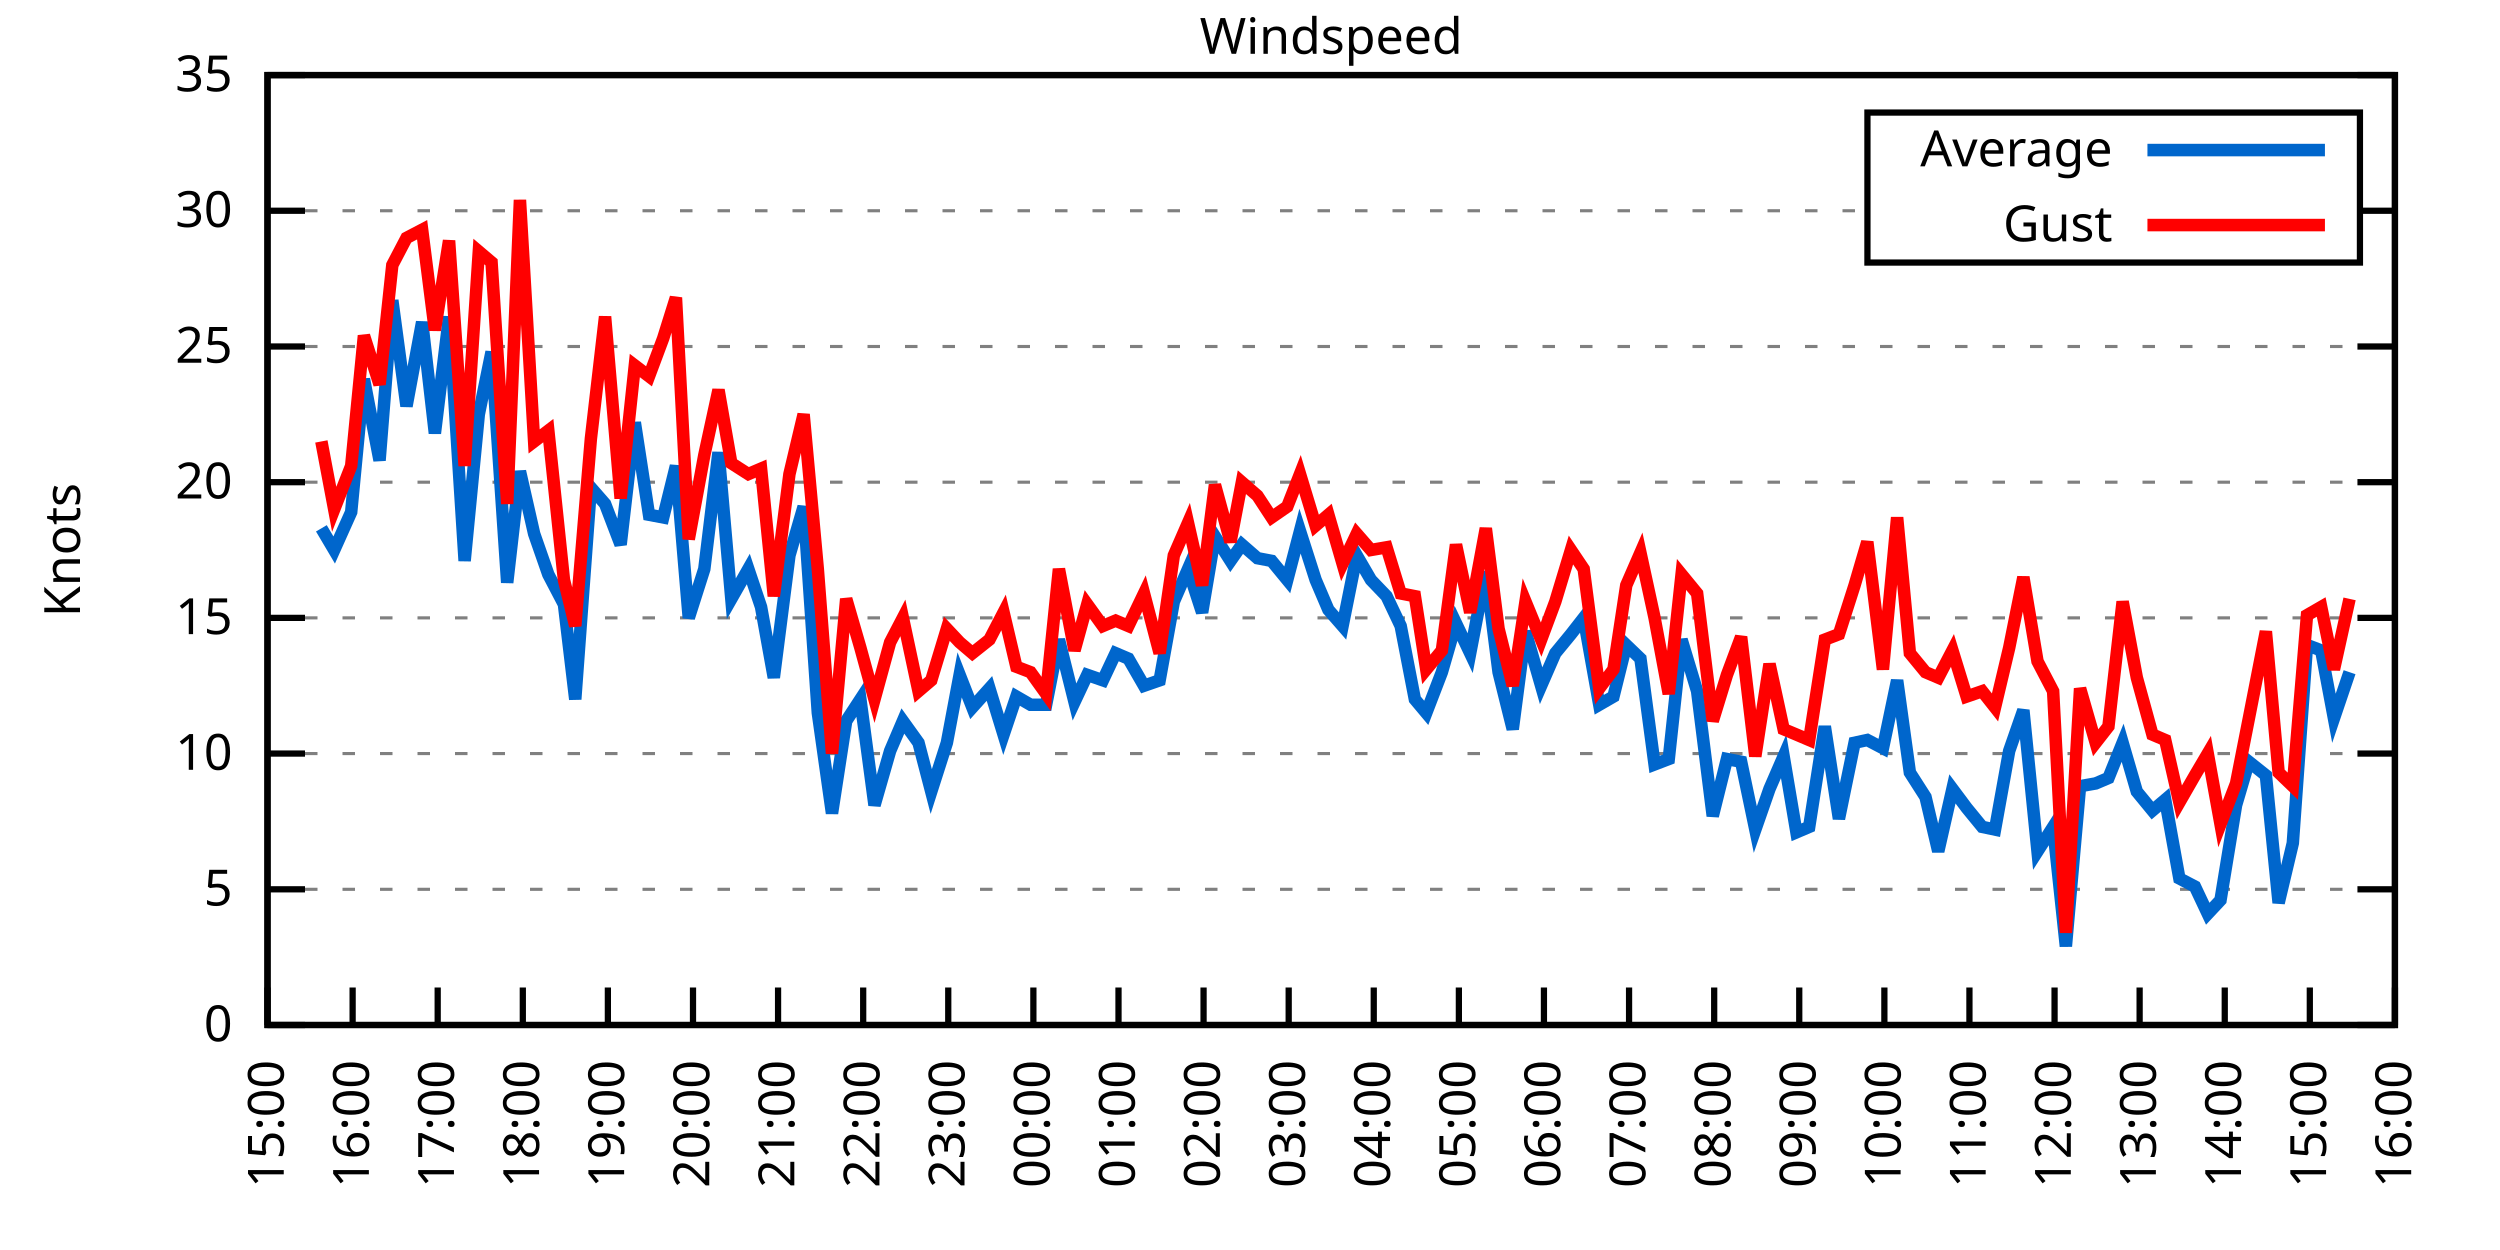
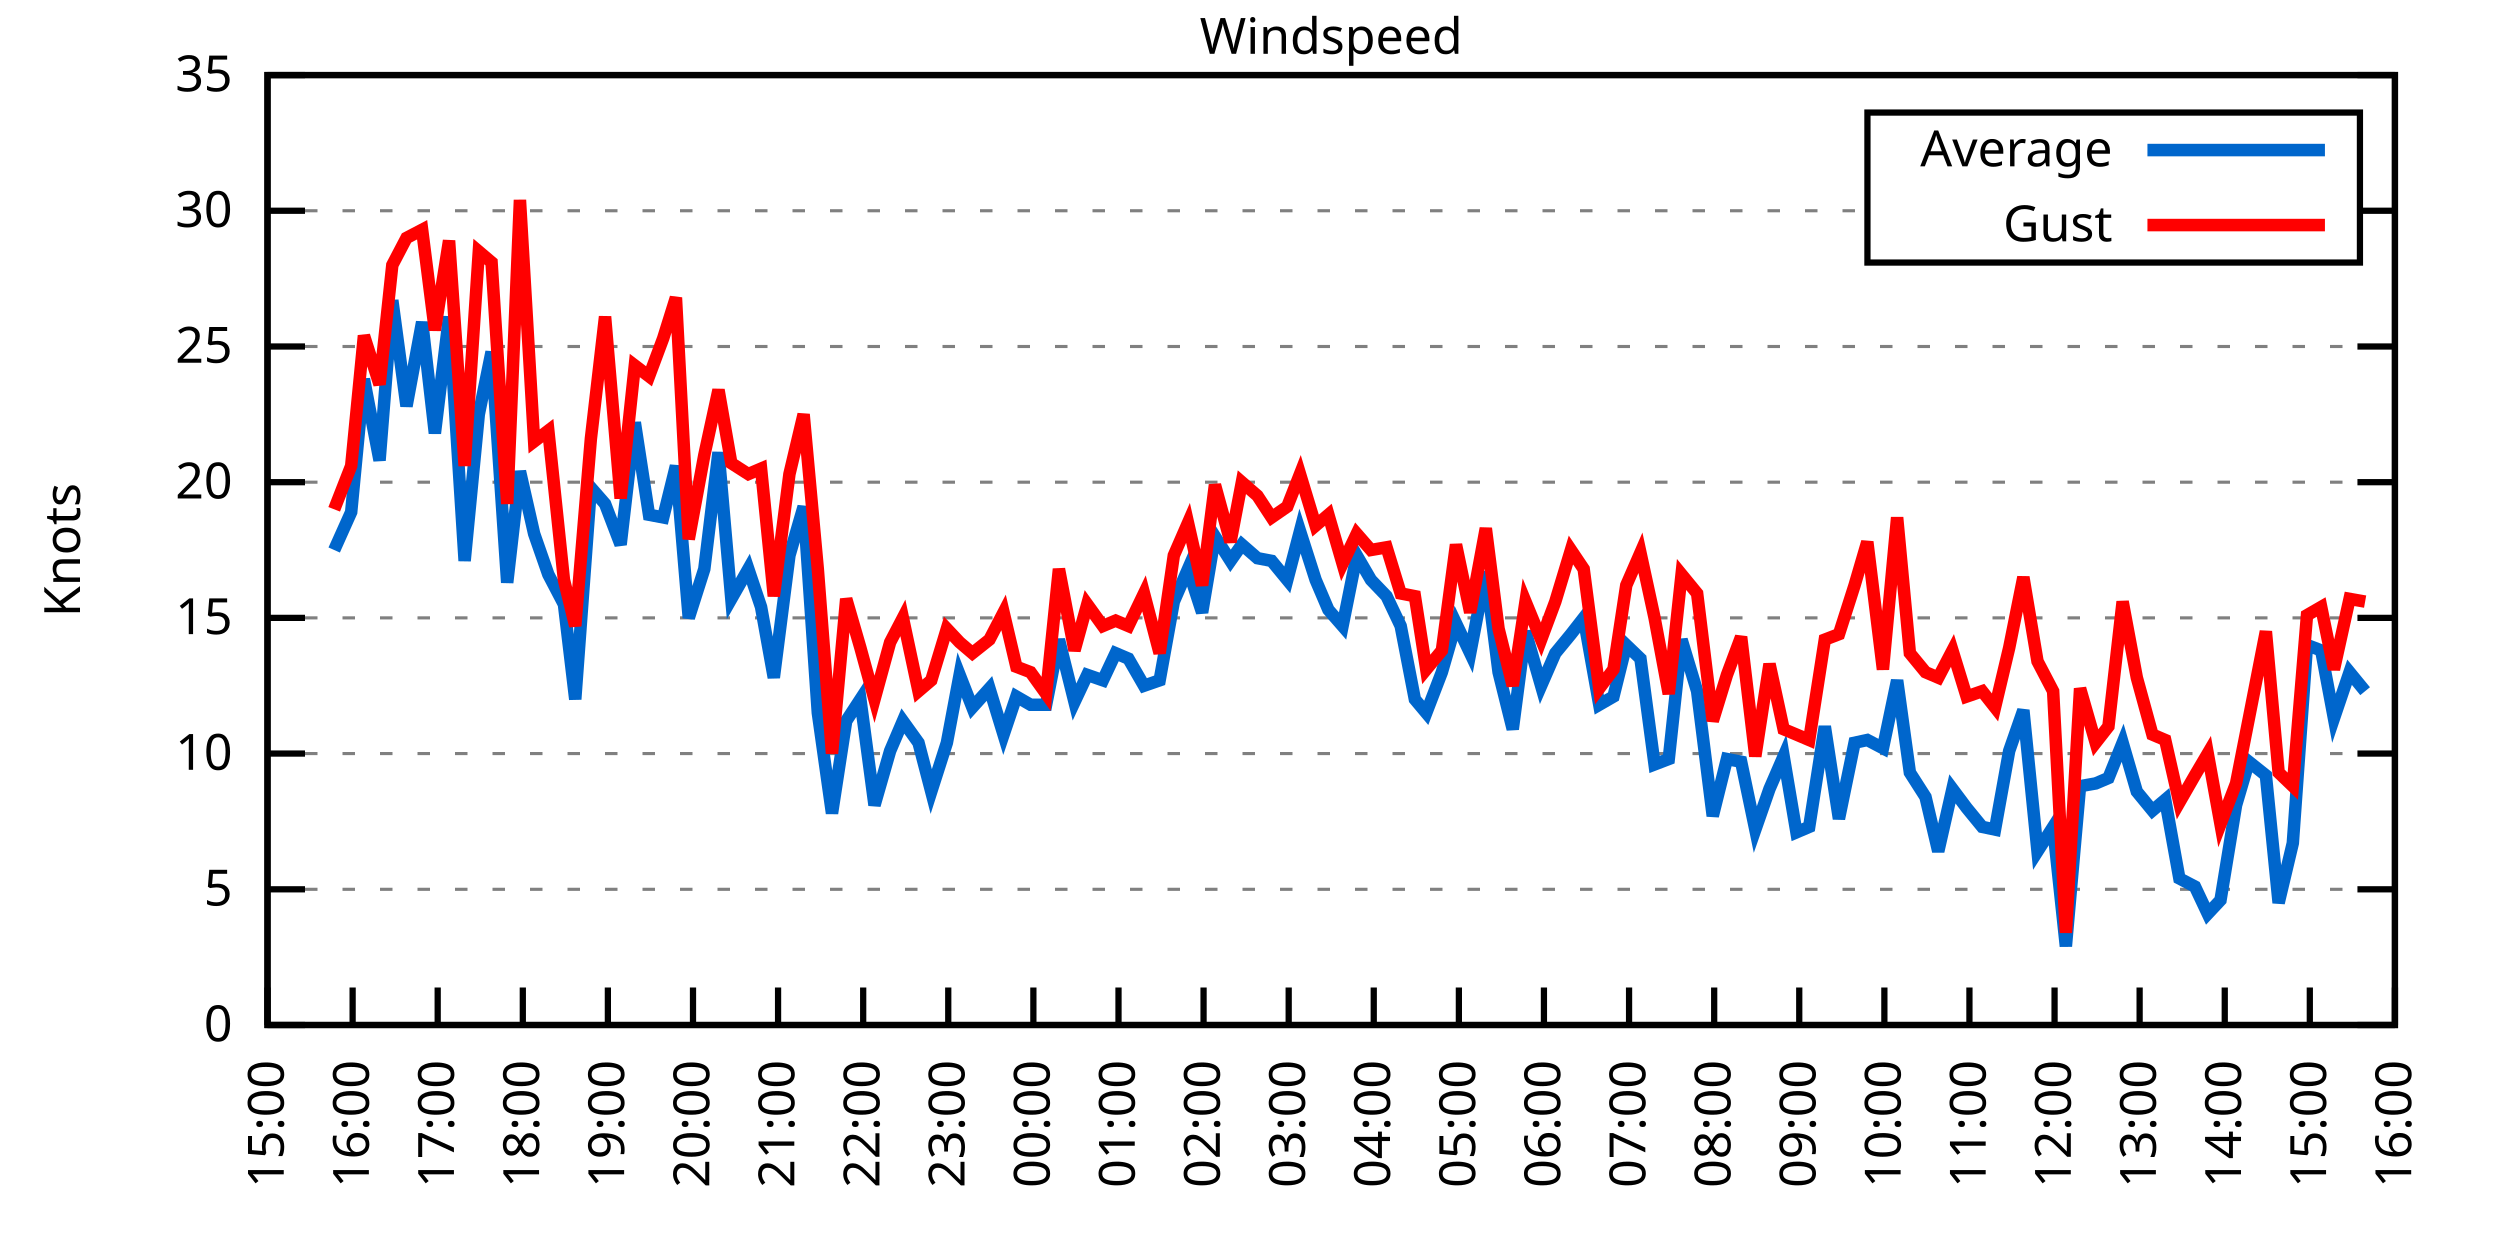
<svg xmlns="http://www.w3.org/2000/svg" xmlns:xlink="http://www.w3.org/1999/xlink" width="400" height="200" viewBox="0 0 400 200">
  <g id="gnuplot_canvas">
    <rect x="0" y="0" width="400" height="200" fill="none" />
    <defs>
      <circle id="gpDot" r="0.5" stroke-width="0.5" stroke="currentColor" />
      <path id="gpPt0" stroke-width="0.333" stroke="currentColor" d="M-1,0 h2 M0,-1 v2" />
      <path id="gpPt1" stroke-width="0.333" stroke="currentColor" d="M-1,-1 L1,1 M1,-1 L-1,1" />
      <path id="gpPt2" stroke-width="0.333" stroke="currentColor" d="M-1,0 L1,0 M0,-1 L0,1 M-1,-1 L1,1 M-1,1 L1,-1" />
      <rect id="gpPt3" stroke-width="0.333" stroke="currentColor" x="-1" y="-1" width="2" height="2" />
      <rect id="gpPt4" stroke-width="0.333" stroke="currentColor" fill="currentColor" x="-1" y="-1" width="2" height="2" />
      <circle id="gpPt5" stroke-width="0.333" stroke="currentColor" cx="0" cy="0" r="1" />
      <use xlink:href="#gpPt5" id="gpPt6" fill="currentColor" stroke="none" />
      <path id="gpPt7" stroke-width="0.333" stroke="currentColor" d="M0,-1.33 L-1.33,0.67 L1.33,0.67 z" />
      <use xlink:href="#gpPt7" id="gpPt8" fill="currentColor" stroke="none" />
      <use xlink:href="#gpPt7" id="gpPt9" stroke="currentColor" transform="rotate(180)" />
      <use xlink:href="#gpPt9" id="gpPt10" fill="currentColor" stroke="none" />
      <use xlink:href="#gpPt3" id="gpPt11" stroke="currentColor" transform="rotate(45)" />
      <use xlink:href="#gpPt11" id="gpPt12" fill="currentColor" stroke="none" />
      <path id="gpPt13" stroke-width="0.333" stroke="currentColor" d="M0,1.330 L1.265,0.411 L0.782,-1.067 L-0.782,-1.076 L-1.265,0.411 z" />
      <use xlink:href="#gpPt13" id="gpPt14" fill="currentColor" stroke="none" />
      <filter id="textbox" filterUnits="objectBoundingBox" x="0" y="0" height="1" width="1">
        <feFlood flood-color="white" flood-opacity="1" result="bgnd" />
        <feComposite in="SourceGraphic" in2="bgnd" operator="atop" />
      </filter>
      <filter id="greybox" filterUnits="objectBoundingBox" x="0" y="0" height="1" width="1">
        <feFlood flood-color="lightgrey" flood-opacity="1" result="grey" />
        <feComposite in="SourceGraphic" in2="grey" operator="atop" />
      </filter>
    </defs>
    <g fill="none" color="white" stroke="currentColor" stroke-width="1.00" stroke-linecap="butt" stroke-linejoin="miter">
</g>
    <g fill="none" color="black" stroke="currentColor" stroke-width="1.00" stroke-linecap="butt" stroke-linejoin="miter">
      <g stroke="none" shape-rendering="crispEdges">
        <polygon fill="rgb(255, 255, 255)" points="42.80,164.00 383.18,164.00 383.18,12.02 42.80,12.02 " />
      </g>
    </g>
    <g fill="none" color="black" stroke="currentColor" stroke-width="1.00" stroke-linecap="butt" stroke-linejoin="miter">
</g>
    <g fill="none" color="black" stroke="black" stroke-width="0.50" stroke-linecap="butt" stroke-linejoin="miter">
</g>
    <g fill="none" color="gray" stroke="currentColor" stroke-width="0.50" stroke-linecap="butt" stroke-linejoin="miter">
      <path stroke="gray" stroke-dasharray="2,4" class="gridline" d="M42.80,164.00 L383.19,164.00  " />
    </g>
    <g fill="none" color="gray" stroke="gray" stroke-width="1.00" stroke-linecap="butt" stroke-linejoin="miter">
</g>
    <g fill="none" color="black" stroke="currentColor" stroke-width="1.00" stroke-linecap="butt" stroke-linejoin="miter">
      <path stroke="black" d="M42.80,164.00 L48.80,164.00 M383.19,164.00 L377.19,164.00  " />
      <g transform="translate(37.20,166.60)" stroke="none" fill="black" font-family="Sans" font-size="8.00" text-anchor="end">
        <text>
          <tspan font-family="Sans"> 0</tspan>
        </text>
      </g>
    </g>
    <g fill="none" color="black" stroke="currentColor" stroke-width="1.00" stroke-linecap="butt" stroke-linejoin="miter">
</g>
    <g fill="none" color="black" stroke="black" stroke-width="0.50" stroke-linecap="butt" stroke-linejoin="miter">
</g>
    <g fill="none" color="gray" stroke="currentColor" stroke-width="0.50" stroke-linecap="butt" stroke-linejoin="miter">
      <path stroke="gray" stroke-dasharray="2,4" class="gridline" d="M42.80,142.29 L383.19,142.29  " />
    </g>
    <g fill="none" color="gray" stroke="gray" stroke-width="1.00" stroke-linecap="butt" stroke-linejoin="miter">
</g>
    <g fill="none" color="black" stroke="currentColor" stroke-width="1.00" stroke-linecap="butt" stroke-linejoin="miter">
      <path stroke="black" d="M42.80,142.29 L48.80,142.29 M383.19,142.29 L377.19,142.29  " />
      <g transform="translate(37.20,144.89)" stroke="none" fill="black" font-family="Sans" font-size="8.00" text-anchor="end">
        <text>
          <tspan font-family="Sans"> 5</tspan>
        </text>
      </g>
    </g>
    <g fill="none" color="black" stroke="currentColor" stroke-width="1.00" stroke-linecap="butt" stroke-linejoin="miter">
</g>
    <g fill="none" color="black" stroke="black" stroke-width="0.50" stroke-linecap="butt" stroke-linejoin="miter">
</g>
    <g fill="none" color="gray" stroke="currentColor" stroke-width="0.50" stroke-linecap="butt" stroke-linejoin="miter">
      <path stroke="gray" stroke-dasharray="2,4" class="gridline" d="M42.80,120.57 L383.19,120.57  " />
    </g>
    <g fill="none" color="gray" stroke="gray" stroke-width="1.00" stroke-linecap="butt" stroke-linejoin="miter">
</g>
    <g fill="none" color="black" stroke="currentColor" stroke-width="1.00" stroke-linecap="butt" stroke-linejoin="miter">
      <path stroke="black" d="M42.80,120.57 L48.80,120.57 M383.19,120.57 L377.19,120.57  " />
      <g transform="translate(37.20,123.17)" stroke="none" fill="black" font-family="Sans" font-size="8.00" text-anchor="end">
        <text>
          <tspan font-family="Sans"> 10</tspan>
        </text>
      </g>
    </g>
    <g fill="none" color="black" stroke="currentColor" stroke-width="1.00" stroke-linecap="butt" stroke-linejoin="miter">
</g>
    <g fill="none" color="black" stroke="black" stroke-width="0.50" stroke-linecap="butt" stroke-linejoin="miter">
</g>
    <g fill="none" color="gray" stroke="currentColor" stroke-width="0.50" stroke-linecap="butt" stroke-linejoin="miter">
      <path stroke="gray" stroke-dasharray="2,4" class="gridline" d="M42.80,98.86 L383.19,98.86  " />
    </g>
    <g fill="none" color="gray" stroke="gray" stroke-width="1.00" stroke-linecap="butt" stroke-linejoin="miter">
</g>
    <g fill="none" color="black" stroke="currentColor" stroke-width="1.00" stroke-linecap="butt" stroke-linejoin="miter">
      <path stroke="black" d="M42.80,98.86 L48.80,98.86 M383.19,98.86 L377.19,98.86  " />
      <g transform="translate(37.20,101.46)" stroke="none" fill="black" font-family="Sans" font-size="8.00" text-anchor="end">
        <text>
          <tspan font-family="Sans"> 15</tspan>
        </text>
      </g>
    </g>
    <g fill="none" color="black" stroke="currentColor" stroke-width="1.00" stroke-linecap="butt" stroke-linejoin="miter">
</g>
    <g fill="none" color="black" stroke="black" stroke-width="0.50" stroke-linecap="butt" stroke-linejoin="miter">
</g>
    <g fill="none" color="gray" stroke="currentColor" stroke-width="0.50" stroke-linecap="butt" stroke-linejoin="miter">
      <path stroke="gray" stroke-dasharray="2,4" class="gridline" d="M42.80,77.15 L383.19,77.15  " />
    </g>
    <g fill="none" color="gray" stroke="gray" stroke-width="1.00" stroke-linecap="butt" stroke-linejoin="miter">
</g>
    <g fill="none" color="black" stroke="currentColor" stroke-width="1.00" stroke-linecap="butt" stroke-linejoin="miter">
      <path stroke="black" d="M42.80,77.15 L48.80,77.15 M383.19,77.15 L377.19,77.15  " />
      <g transform="translate(37.20,79.75)" stroke="none" fill="black" font-family="Sans" font-size="8.00" text-anchor="end">
        <text>
          <tspan font-family="Sans"> 20</tspan>
        </text>
      </g>
    </g>
    <g fill="none" color="black" stroke="currentColor" stroke-width="1.00" stroke-linecap="butt" stroke-linejoin="miter">
</g>
    <g fill="none" color="black" stroke="black" stroke-width="0.50" stroke-linecap="butt" stroke-linejoin="miter">
</g>
    <g fill="none" color="gray" stroke="currentColor" stroke-width="0.50" stroke-linecap="butt" stroke-linejoin="miter">
      <path stroke="gray" stroke-dasharray="2,4" class="gridline" d="M42.80,55.44 L383.19,55.44  " />
    </g>
    <g fill="none" color="gray" stroke="gray" stroke-width="1.00" stroke-linecap="butt" stroke-linejoin="miter">
</g>
    <g fill="none" color="black" stroke="currentColor" stroke-width="1.00" stroke-linecap="butt" stroke-linejoin="miter">
      <path stroke="black" d="M42.80,55.44 L48.80,55.44 M383.19,55.44 L377.19,55.44  " />
      <g transform="translate(37.20,58.04)" stroke="none" fill="black" font-family="Sans" font-size="8.00" text-anchor="end">
        <text>
          <tspan font-family="Sans"> 25</tspan>
        </text>
      </g>
    </g>
    <g fill="none" color="black" stroke="currentColor" stroke-width="1.00" stroke-linecap="butt" stroke-linejoin="miter">
</g>
    <g fill="none" color="black" stroke="black" stroke-width="0.50" stroke-linecap="butt" stroke-linejoin="miter">
</g>
    <g fill="none" color="gray" stroke="currentColor" stroke-width="0.50" stroke-linecap="butt" stroke-linejoin="miter">
      <path stroke="gray" stroke-dasharray="2,4" class="gridline" d="M42.80,33.72 L298.79,33.72 M377.59,33.72 L383.19,33.72  " />
    </g>
    <g fill="none" color="gray" stroke="gray" stroke-width="1.00" stroke-linecap="butt" stroke-linejoin="miter">
</g>
    <g fill="none" color="black" stroke="currentColor" stroke-width="1.00" stroke-linecap="butt" stroke-linejoin="miter">
      <path stroke="black" d="M42.80,33.72 L48.80,33.72 M383.19,33.72 L377.19,33.72  " />
      <g transform="translate(37.20,36.32)" stroke="none" fill="black" font-family="Sans" font-size="8.00" text-anchor="end">
        <text>
          <tspan font-family="Sans"> 30</tspan>
        </text>
      </g>
    </g>
    <g fill="none" color="black" stroke="currentColor" stroke-width="1.00" stroke-linecap="butt" stroke-linejoin="miter">
</g>
    <g fill="none" color="black" stroke="black" stroke-width="0.50" stroke-linecap="butt" stroke-linejoin="miter">
</g>
    <g fill="none" color="gray" stroke="currentColor" stroke-width="0.50" stroke-linecap="butt" stroke-linejoin="miter">
      <path stroke="gray" stroke-dasharray="2,4" class="gridline" d="M42.80,12.01 L383.19,12.01  " />
    </g>
    <g fill="none" color="gray" stroke="gray" stroke-width="1.00" stroke-linecap="butt" stroke-linejoin="miter">
</g>
    <g fill="none" color="black" stroke="currentColor" stroke-width="1.00" stroke-linecap="butt" stroke-linejoin="miter">
      <path stroke="black" d="M42.80,12.01 L48.80,12.01 M383.19,12.01 L377.19,12.01  " />
      <g transform="translate(37.20,14.61)" stroke="none" fill="black" font-family="Sans" font-size="8.00" text-anchor="end">
        <text>
          <tspan font-family="Sans"> 35</tspan>
        </text>
      </g>
    </g>
    <g fill="none" color="black" stroke="currentColor" stroke-width="1.00" stroke-linecap="butt" stroke-linejoin="miter">
      <path stroke="black" d="M42.80,164.00 L42.80,158.00  " />
      <g transform="translate(45.40,169.60) rotate(270.00)" stroke="none" fill="black" font-family="Sans" font-size="8.00" text-anchor="end">
        <text>
          <tspan font-family="Sans">15:00</tspan>
        </text>
      </g>
    </g>
    <g fill="none" color="black" stroke="currentColor" stroke-width="1.00" stroke-linecap="butt" stroke-linejoin="miter">
      <path stroke="black" d="M56.42,164.00 L56.42,158.00  " />
      <g transform="translate(59.02,169.60) rotate(270.00)" stroke="none" fill="black" font-family="Sans" font-size="8.00" text-anchor="end">
        <text>
          <tspan font-family="Sans">16:00</tspan>
        </text>
      </g>
    </g>
    <g fill="none" color="black" stroke="currentColor" stroke-width="1.00" stroke-linecap="butt" stroke-linejoin="miter">
      <path stroke="black" d="M70.03,164.00 L70.03,158.00  " />
      <g transform="translate(72.63,169.60) rotate(270.00)" stroke="none" fill="black" font-family="Sans" font-size="8.00" text-anchor="end">
        <text>
          <tspan font-family="Sans">17:00</tspan>
        </text>
      </g>
    </g>
    <g fill="none" color="black" stroke="currentColor" stroke-width="1.00" stroke-linecap="butt" stroke-linejoin="miter">
      <path stroke="black" d="M83.65,164.00 L83.65,158.00  " />
      <g transform="translate(86.25,169.60) rotate(270.00)" stroke="none" fill="black" font-family="Sans" font-size="8.00" text-anchor="end">
        <text>
          <tspan font-family="Sans">18:00</tspan>
        </text>
      </g>
    </g>
    <g fill="none" color="black" stroke="currentColor" stroke-width="1.00" stroke-linecap="butt" stroke-linejoin="miter">
      <path stroke="black" d="M97.26,164.00 L97.26,158.00  " />
      <g transform="translate(99.86,169.60) rotate(270.00)" stroke="none" fill="black" font-family="Sans" font-size="8.00" text-anchor="end">
        <text>
          <tspan font-family="Sans">19:00</tspan>
        </text>
      </g>
    </g>
    <g fill="none" color="black" stroke="currentColor" stroke-width="1.00" stroke-linecap="butt" stroke-linejoin="miter">
      <path stroke="black" d="M110.88,164.00 L110.88,158.00  " />
      <g transform="translate(113.48,169.60) rotate(270.00)" stroke="none" fill="black" font-family="Sans" font-size="8.00" text-anchor="end">
        <text>
          <tspan font-family="Sans">20:00</tspan>
        </text>
      </g>
    </g>
    <g fill="none" color="black" stroke="currentColor" stroke-width="1.00" stroke-linecap="butt" stroke-linejoin="miter">
      <path stroke="black" d="M124.49,164.00 L124.49,158.00  " />
      <g transform="translate(127.09,169.60) rotate(270.00)" stroke="none" fill="black" font-family="Sans" font-size="8.00" text-anchor="end">
        <text>
          <tspan font-family="Sans">21:00</tspan>
        </text>
      </g>
    </g>
    <g fill="none" color="black" stroke="currentColor" stroke-width="1.00" stroke-linecap="butt" stroke-linejoin="miter">
      <path stroke="black" d="M138.11,164.00 L138.11,158.00  " />
      <g transform="translate(140.71,169.60) rotate(270.00)" stroke="none" fill="black" font-family="Sans" font-size="8.00" text-anchor="end">
        <text>
          <tspan font-family="Sans">22:00</tspan>
        </text>
      </g>
    </g>
    <g fill="none" color="black" stroke="currentColor" stroke-width="1.00" stroke-linecap="butt" stroke-linejoin="miter">
      <path stroke="black" d="M151.72,164.00 L151.72,158.00  " />
      <g transform="translate(154.32,169.60) rotate(270.00)" stroke="none" fill="black" font-family="Sans" font-size="8.00" text-anchor="end">
        <text>
          <tspan font-family="Sans">23:00</tspan>
        </text>
      </g>
    </g>
    <g fill="none" color="black" stroke="currentColor" stroke-width="1.00" stroke-linecap="butt" stroke-linejoin="miter">
      <path stroke="black" d="M165.34,164.00 L165.34,158.00  " />
      <g transform="translate(167.94,169.60) rotate(270.00)" stroke="none" fill="black" font-family="Sans" font-size="8.00" text-anchor="end">
        <text>
          <tspan font-family="Sans">00:00</tspan>
        </text>
      </g>
    </g>
    <g fill="none" color="black" stroke="currentColor" stroke-width="1.00" stroke-linecap="butt" stroke-linejoin="miter">
      <path stroke="black" d="M178.96,164.00 L178.96,158.00  " />
      <g transform="translate(181.56,169.60) rotate(270.00)" stroke="none" fill="black" font-family="Sans" font-size="8.00" text-anchor="end">
        <text>
          <tspan font-family="Sans">01:00</tspan>
        </text>
      </g>
    </g>
    <g fill="none" color="black" stroke="currentColor" stroke-width="1.00" stroke-linecap="butt" stroke-linejoin="miter">
      <path stroke="black" d="M192.57,164.00 L192.57,158.00  " />
      <g transform="translate(195.17,169.60) rotate(270.00)" stroke="none" fill="black" font-family="Sans" font-size="8.00" text-anchor="end">
        <text>
          <tspan font-family="Sans">02:00</tspan>
        </text>
      </g>
    </g>
    <g fill="none" color="black" stroke="currentColor" stroke-width="1.00" stroke-linecap="butt" stroke-linejoin="miter">
      <path stroke="black" d="M206.19,164.00 L206.19,158.00  " />
      <g transform="translate(208.79,169.60) rotate(270.00)" stroke="none" fill="black" font-family="Sans" font-size="8.00" text-anchor="end">
        <text>
          <tspan font-family="Sans">03:00</tspan>
        </text>
      </g>
    </g>
    <g fill="none" color="black" stroke="currentColor" stroke-width="1.00" stroke-linecap="butt" stroke-linejoin="miter">
      <path stroke="black" d="M219.80,164.00 L219.80,158.00  " />
      <g transform="translate(222.40,169.60) rotate(270.00)" stroke="none" fill="black" font-family="Sans" font-size="8.00" text-anchor="end">
        <text>
          <tspan font-family="Sans">04:00</tspan>
        </text>
      </g>
    </g>
    <g fill="none" color="black" stroke="currentColor" stroke-width="1.00" stroke-linecap="butt" stroke-linejoin="miter">
      <path stroke="black" d="M233.42,164.00 L233.42,158.00  " />
      <g transform="translate(236.02,169.60) rotate(270.00)" stroke="none" fill="black" font-family="Sans" font-size="8.00" text-anchor="end">
        <text>
          <tspan font-family="Sans">05:00</tspan>
        </text>
      </g>
    </g>
    <g fill="none" color="black" stroke="currentColor" stroke-width="1.00" stroke-linecap="butt" stroke-linejoin="miter">
      <path stroke="black" d="M247.03,164.00 L247.03,158.00  " />
      <g transform="translate(249.63,169.60) rotate(270.00)" stroke="none" fill="black" font-family="Sans" font-size="8.00" text-anchor="end">
        <text>
          <tspan font-family="Sans">06:00</tspan>
        </text>
      </g>
    </g>
    <g fill="none" color="black" stroke="currentColor" stroke-width="1.00" stroke-linecap="butt" stroke-linejoin="miter">
      <path stroke="black" d="M260.65,164.00 L260.65,158.00  " />
      <g transform="translate(263.25,169.60) rotate(270.00)" stroke="none" fill="black" font-family="Sans" font-size="8.00" text-anchor="end">
        <text>
          <tspan font-family="Sans">07:00</tspan>
        </text>
      </g>
    </g>
    <g fill="none" color="black" stroke="currentColor" stroke-width="1.00" stroke-linecap="butt" stroke-linejoin="miter">
      <path stroke="black" d="M274.27,164.00 L274.27,158.00  " />
      <g transform="translate(276.87,169.60) rotate(270.00)" stroke="none" fill="black" font-family="Sans" font-size="8.00" text-anchor="end">
        <text>
          <tspan font-family="Sans">08:00</tspan>
        </text>
      </g>
    </g>
    <g fill="none" color="black" stroke="currentColor" stroke-width="1.00" stroke-linecap="butt" stroke-linejoin="miter">
      <path stroke="black" d="M287.88,164.00 L287.88,158.00  " />
      <g transform="translate(290.48,169.60) rotate(270.00)" stroke="none" fill="black" font-family="Sans" font-size="8.00" text-anchor="end">
        <text>
          <tspan font-family="Sans">09:00</tspan>
        </text>
      </g>
    </g>
    <g fill="none" color="black" stroke="currentColor" stroke-width="1.00" stroke-linecap="butt" stroke-linejoin="miter">
      <path stroke="black" d="M301.50,164.00 L301.50,158.00  " />
      <g transform="translate(304.10,169.60) rotate(270.00)" stroke="none" fill="black" font-family="Sans" font-size="8.00" text-anchor="end">
        <text>
          <tspan font-family="Sans">10:00</tspan>
        </text>
      </g>
    </g>
    <g fill="none" color="black" stroke="currentColor" stroke-width="1.00" stroke-linecap="butt" stroke-linejoin="miter">
      <path stroke="black" d="M315.11,164.00 L315.11,158.00  " />
      <g transform="translate(317.71,169.60) rotate(270.00)" stroke="none" fill="black" font-family="Sans" font-size="8.00" text-anchor="end">
        <text>
          <tspan font-family="Sans">11:00</tspan>
        </text>
      </g>
    </g>
    <g fill="none" color="black" stroke="currentColor" stroke-width="1.00" stroke-linecap="butt" stroke-linejoin="miter">
      <path stroke="black" d="M328.73,164.00 L328.73,158.00  " />
      <g transform="translate(331.33,169.60) rotate(270.00)" stroke="none" fill="black" font-family="Sans" font-size="8.00" text-anchor="end">
        <text>
          <tspan font-family="Sans">12:00</tspan>
        </text>
      </g>
    </g>
    <g fill="none" color="black" stroke="currentColor" stroke-width="1.00" stroke-linecap="butt" stroke-linejoin="miter">
      <path stroke="black" d="M342.34,164.00 L342.34,158.00  " />
      <g transform="translate(344.94,169.60) rotate(270.00)" stroke="none" fill="black" font-family="Sans" font-size="8.00" text-anchor="end">
        <text>
          <tspan font-family="Sans">13:00</tspan>
        </text>
      </g>
    </g>
    <g fill="none" color="black" stroke="currentColor" stroke-width="1.00" stroke-linecap="butt" stroke-linejoin="miter">
      <path stroke="black" d="M355.96,164.00 L355.96,158.00  " />
      <g transform="translate(358.56,169.60) rotate(270.00)" stroke="none" fill="black" font-family="Sans" font-size="8.00" text-anchor="end">
        <text>
          <tspan font-family="Sans">14:00</tspan>
        </text>
      </g>
    </g>
    <g fill="none" color="black" stroke="currentColor" stroke-width="1.00" stroke-linecap="butt" stroke-linejoin="miter">
      <path stroke="black" d="M369.57,164.00 L369.57,158.00  " />
      <g transform="translate(372.17,169.60) rotate(270.00)" stroke="none" fill="black" font-family="Sans" font-size="8.00" text-anchor="end">
        <text>
          <tspan font-family="Sans">15:00</tspan>
        </text>
      </g>
    </g>
    <g fill="none" color="black" stroke="currentColor" stroke-width="1.00" stroke-linecap="butt" stroke-linejoin="miter">
      <path stroke="black" d="M383.19,164.00 L383.19,158.00  " />
      <g transform="translate(385.79,169.60) rotate(270.00)" stroke="none" fill="black" font-family="Sans" font-size="8.00" text-anchor="end">
        <text>
          <tspan font-family="Sans">16:00</tspan>
        </text>
      </g>
    </g>
    <g fill="none" color="black" stroke="currentColor" stroke-width="1.00" stroke-linecap="butt" stroke-linejoin="miter">
</g>
    <g fill="none" color="black" stroke="currentColor" stroke-width="1.00" stroke-linecap="butt" stroke-linejoin="miter">
      <path stroke="black" d="M42.80,12.01 L42.80,164.00 L383.19,164.00 L383.19,12.01 L42.80,12.01 Z  " />
    </g>
    <g fill="none" color="black" stroke="currentColor" stroke-width="1.00" stroke-linecap="butt" stroke-linejoin="miter">
</g>
    <g fill="none" color="black" stroke="currentColor" stroke-width="1.00" stroke-linecap="butt" stroke-linejoin="miter">
      <path stroke="black" d="M298.79,42.01 L298.79,18.01 L377.59,18.01 L377.59,42.01 L298.79,42.01 Z  " />
    </g>
    <g id="Windspeed_plot_1">
      <g fill="none" color="white" stroke="black" stroke-width="2.00" stroke-linecap="butt" stroke-linejoin="miter">
</g>
      <g fill="none" color="black" stroke="currentColor" stroke-width="2.00" stroke-linecap="butt" stroke-linejoin="miter">
        <g transform="translate(337.99,26.61)" stroke="none" fill="black" font-family="Sans" font-size="8.00" text-anchor="end">
          <text>
            <tspan font-family="Sans">Average</tspan>
          </text>
        </g>
      </g>
      <g fill="none" color="black" stroke="currentColor" stroke-width="2.00" stroke-linecap="butt" stroke-linejoin="miter">
-         <path stroke="rgb(  0, 102, 204)" d="M343.59,24.01 L371.99,24.01 M51.42,84.53 L53.47,88.00 L56.19,81.93 L58.23,60.65 L60.73,73.67 L62.77,48.05   L65.04,64.99 L67.54,51.53 L69.58,69.33 L71.85,50.66 L74.34,89.74 L76.61,66.29 L78.65,56.30 L81.15,93.22   L83.19,75.41 L85.46,85.40 L87.73,91.91 L90.23,96.69 L92.04,111.89 L94.54,78.02 L96.81,80.62 L99.30,87.14   L101.57,67.59 L103.84,82.36 L106.11,82.79 L108.15,74.54 L110.20,98.86 L112.69,91.04 L114.96,72.37 L117.01,95.82   L119.73,91.04 L121.77,97.12 L123.81,108.42 L126.31,88.87 L128.58,81.06 L130.85,114.06 L133.12,130.13 L135.39,115.36   L137.66,111.89 L139.92,128.83 L142.42,120.14 L144.46,115.36 L146.96,118.84 L149.00,126.65 L151.50,118.84 L153.54,107.98   L155.58,113.19 L158.31,110.15 L160.57,117.53 L162.62,111.45 L164.89,112.76 L167.38,112.76 L169.43,102.34 L171.92,112.32   L173.96,107.98 L176.46,108.85 L178.50,104.51 L180.54,105.38 L183.04,109.72 L185.54,108.85 L187.81,96.26 L190.08,91.04   L192.34,97.99 L194.39,85.83 L196.88,89.74 L198.70,87.14 L201.19,89.31 L203.46,89.74 L205.96,92.78 L208.00,84.97   L210.50,92.78 L212.54,97.56 L214.81,100.16 L217.08,88.87 L219.35,92.78 L221.85,95.39 L224.11,100.16 L226.38,111.89   L228.20,114.06 L230.70,107.55 L232.96,99.73 L235.23,104.51 L237.73,91.48 L239.77,107.55 L242.04,116.67 L244.08,101.03   L246.58,109.72 L248.85,104.51 L251.35,101.47 L253.39,98.86 L255.88,112.76 L258.15,111.45 L260.20,103.20 L262.47,105.38   L264.73,122.31 L267.00,121.44 L269.05,102.34 L271.54,110.59 L274.04,130.56 L276.31,121.44 L278.58,121.88 L280.85,132.73   L283.12,126.22 L285.38,121.01 L287.43,133.17 L289.47,132.30 L291.97,116.23 L294.23,131.00 L296.73,118.84 L298.77,118.40   L301.27,119.71 L303.54,108.85 L305.58,123.61 L308.08,127.52 L310.12,136.21 L312.39,126.22 L314.66,129.26 L317.15,132.30   L319.20,132.73 L321.47,120.14 L323.74,113.63 L326.00,136.21 L328.50,132.30 L330.54,151.41 L332.81,125.79 L335.31,125.35   L337.35,124.48 L339.62,118.84 L341.89,126.65 L344.39,129.69 L346.43,127.96 L348.70,140.55 L351.19,141.85 L353.24,146.20   L355.28,144.02 L357.77,128.83 L359.82,121.88 L362.54,124.05 L364.58,144.46 L366.85,134.90 L369.12,103.20 L371.39,104.07   L373.43,114.93 L375.93,107.55  " />
+         <path stroke="rgb(  0, 102, 204)" d="M343.59,24.01 L371.99,24.01 M53.47,88.00 L56.19,81.93 L58.23,60.65 L60.73,73.67 L62.77,48.05 L65.04,64.99   L67.54,51.53 L69.58,69.33 L71.85,50.66 L74.34,89.74 L76.61,66.29 L78.65,56.30 L81.15,93.22 L83.19,75.41   L85.46,85.40 L87.73,91.91 L90.23,96.69 L92.04,111.89 L94.54,78.02 L96.81,80.62 L99.30,87.14 L101.57,67.59   L103.84,82.36 L106.11,82.79 L108.15,74.54 L110.20,98.86 L112.69,91.04 L114.96,72.37 L117.01,95.82 L119.73,91.04   L121.77,97.12 L123.81,108.42 L126.31,88.87 L128.58,81.06 L130.85,114.06 L133.12,130.13 L135.39,115.36 L137.66,111.89   L139.92,128.83 L142.42,120.14 L144.46,115.36 L146.96,118.84 L149.00,126.65 L151.50,118.84 L153.54,107.98 L155.58,113.19   L158.31,110.15 L160.57,117.53 L162.62,111.45 L164.89,112.76 L167.38,112.76 L169.43,102.34 L171.92,112.32 L173.96,107.98   L176.46,108.85 L178.50,104.51 L180.54,105.38 L183.04,109.72 L185.54,108.85 L187.81,96.26 L190.08,91.04 L192.34,97.99   L194.39,85.83 L196.88,89.74 L198.70,87.14 L201.19,89.31 L203.46,89.74 L205.96,92.78 L208.00,84.97 L210.50,92.78   L212.54,97.56 L214.81,100.16 L217.08,88.87 L219.35,92.78 L221.85,95.39 L224.11,100.16 L226.38,111.89 L228.20,114.06   L230.70,107.55 L232.96,99.73 L235.23,104.51 L237.73,91.48 L239.77,107.55 L242.04,116.67 L244.08,101.03 L246.58,109.72   L248.85,104.51 L251.35,101.47 L253.39,98.86 L255.88,112.76 L258.15,111.45 L260.20,103.20 L262.47,105.38 L264.73,122.31   L267.00,121.44 L269.05,102.34 L271.54,110.59 L274.04,130.56 L276.31,121.44 L278.58,121.88 L280.85,132.73 L283.12,126.22   L285.38,121.01 L287.43,133.17 L289.47,132.30 L291.97,116.23 L294.23,131.00 L296.73,118.84 L298.77,118.40 L301.27,119.71   L303.54,108.85 L305.58,123.61 L308.08,127.52 L310.12,136.21 L312.39,126.22 L314.66,129.26 L317.15,132.30 L319.20,132.73   L321.47,120.14 L323.74,113.63 L326.00,136.21 L328.50,132.30 L330.54,151.41 L332.81,125.79 L335.31,125.35 L337.35,124.48   L339.62,118.84 L341.89,126.65 L344.39,129.69 L346.43,127.96 L348.70,140.55 L351.19,141.85 L353.24,146.20 L355.28,144.02   L357.77,128.83 L359.82,121.88 L362.54,124.05 L364.58,144.46 L366.85,134.90 L369.12,103.20 L371.39,104.07 L373.43,114.93   L375.93,107.55 L378.42,110.59  " />
      </g>
    </g>
    <g id="Windspeed_plot_2">
      <g fill="none" color="black" stroke="currentColor" stroke-width="2.00" stroke-linecap="butt" stroke-linejoin="miter">
        <g transform="translate(337.99,38.61)" stroke="none" fill="black" font-family="Sans" font-size="8.00" text-anchor="end">
          <text>
            <tspan font-family="Sans">Gust</tspan>
          </text>
        </g>
      </g>
      <g fill="none" color="black" stroke="currentColor" stroke-width="2.00" stroke-linecap="butt" stroke-linejoin="miter">
-         <path stroke="rgb(255,   0,   0)" d="M343.59,36.01 L371.99,36.01 M51.42,70.63 L53.47,81.49 L56.19,74.54 L58.23,53.70 L60.73,61.52 L62.77,42.41   L65.04,38.07 L67.54,36.76 L69.58,52.83 L71.85,38.50 L74.34,74.54 L76.61,40.24 L78.65,41.97 L81.15,80.62   L83.19,31.99 L85.46,70.63 L87.73,68.90 L90.23,92.78 L92.04,100.16 L94.54,70.20 L96.81,50.66 L99.30,79.75   L101.57,58.48 L103.84,60.21 L106.11,54.13 L108.15,47.62 L110.20,86.27 L112.69,72.81 L114.96,62.38 L117.01,74.11   L119.73,75.85 L121.77,74.98 L123.81,95.39 L126.31,75.85 L128.58,66.29 L130.85,91.04 L133.12,120.57 L135.39,95.82   L137.66,103.64 L139.92,111.89 L142.42,102.77 L144.46,98.86 L146.96,110.59 L149.00,108.85 L151.50,100.60 L153.54,102.77   L155.58,104.51 L158.31,102.34 L160.57,97.99 L162.62,106.68 L164.89,107.55 L167.38,111.02 L169.43,91.04 L171.92,104.07   L173.96,96.69 L176.46,100.16 L178.50,99.30 L180.54,100.16 L183.04,94.95 L185.54,104.51 L187.81,88.87 L190.08,83.66   L192.34,93.65 L194.39,77.58 L196.88,86.70 L198.70,77.15 L201.19,79.32 L203.46,82.79 L205.96,81.06 L208.00,75.85   L210.50,84.10 L212.54,82.36 L214.81,90.18 L217.08,85.40 L219.35,88.00 L221.85,87.57 L224.11,94.95 L226.38,95.39   L228.20,107.11 L230.70,104.07 L232.96,87.14 L235.23,97.99 L237.73,84.53 L239.77,100.60 L242.04,109.72 L244.08,96.26   L246.58,102.34 L248.85,96.26 L251.35,88.00 L253.39,91.04 L255.88,110.15 L258.15,107.11 L260.20,93.65 L262.47,88.44   L264.73,98.86 L267.00,111.02 L269.05,91.91 L271.54,94.95 L274.04,115.36 L276.31,107.98 L278.58,101.90 L280.85,121.01   L283.12,106.24 L285.38,116.67 L287.43,117.53 L289.47,118.40 L291.97,102.34 L294.23,101.47 L296.73,93.65 L298.77,86.70   L301.27,107.11 L303.54,82.79 L305.58,104.51 L308.08,107.55 L310.12,108.42 L312.39,104.07 L314.66,111.45 L317.15,110.59   L319.20,113.19 L321.47,103.64 L323.74,92.35 L326.00,105.81 L328.50,110.59 L330.54,149.24 L332.81,110.15 L335.31,118.84   L337.35,116.23 L339.62,96.26 L341.89,108.42 L344.39,117.53 L346.43,118.40 L348.70,128.39 L351.19,124.05 L353.24,120.57   L355.28,131.86 L357.77,125.35 L359.82,114.93 L362.54,101.03 L364.58,123.61 L366.85,125.79 L369.12,98.43 L371.39,97.12   L373.43,107.11 L375.93,95.82  " />
+         <path stroke="rgb(255,   0,   0)" d="M343.59,36.01 L371.99,36.01 M53.47,81.49 L56.19,74.54 L58.23,53.70 L60.73,61.52 L62.77,42.41 L65.04,38.07   L67.54,36.76 L69.58,52.83 L71.85,38.50 L74.34,74.54 L76.61,40.24 L78.65,41.97 L81.15,80.62 L83.19,31.99   L85.46,70.63 L87.73,68.90 L90.23,92.78 L92.04,100.16 L94.54,70.20 L96.81,50.66 L99.30,79.75 L101.57,58.48   L103.84,60.21 L106.11,54.13 L108.15,47.62 L110.20,86.27 L112.69,72.81 L114.96,62.38 L117.01,74.11 L119.73,75.85   L121.77,74.98 L123.81,95.39 L126.31,75.85 L128.58,66.29 L130.85,91.04 L133.12,120.57 L135.39,95.82 L137.66,103.64   L139.92,111.89 L142.42,102.77 L144.46,98.86 L146.96,110.59 L149.00,108.85 L151.50,100.60 L153.54,102.77 L155.58,104.51   L158.31,102.34 L160.57,97.99 L162.62,106.68 L164.89,107.55 L167.38,111.02 L169.43,91.04 L171.92,104.07 L173.96,96.69   L176.46,100.16 L178.50,99.30 L180.54,100.16 L183.04,94.95 L185.54,104.51 L187.81,88.87 L190.08,83.66 L192.34,93.65   L194.39,77.58 L196.88,86.70 L198.70,77.15 L201.19,79.32 L203.46,82.79 L205.96,81.06 L208.00,75.85 L210.50,84.10   L212.54,82.36 L214.81,90.18 L217.08,85.40 L219.35,88.00 L221.85,87.57 L224.11,94.95 L226.38,95.39 L228.20,107.11   L230.70,104.07 L232.96,87.14 L235.23,97.99 L237.73,84.53 L239.77,100.60 L242.04,109.72 L244.08,96.26 L246.58,102.34   L248.85,96.26 L251.35,88.00 L253.39,91.04 L255.88,110.15 L258.15,107.11 L260.20,93.65 L262.47,88.44 L264.73,98.86   L267.00,111.02 L269.05,91.91 L271.54,94.95 L274.04,115.36 L276.31,107.98 L278.58,101.90 L280.85,121.01 L283.12,106.24   L285.38,116.67 L287.43,117.53 L289.47,118.40 L291.97,102.34 L294.23,101.47 L296.73,93.65 L298.77,86.70 L301.27,107.11   L303.54,82.79 L305.58,104.51 L308.08,107.55 L310.12,108.42 L312.39,104.07 L314.66,111.45 L317.15,110.59 L319.20,113.19   L321.47,103.64 L323.74,92.35 L326.00,105.81 L328.50,110.59 L330.54,149.24 L332.81,110.15 L335.31,118.84 L337.35,116.23   L339.62,96.26 L341.89,108.42 L344.39,117.53 L346.43,118.40 L348.70,128.39 L351.19,124.05 L353.24,120.57 L355.28,131.86   L357.77,125.35 L359.82,114.93 L362.54,101.03 L364.58,123.61 L366.85,125.79 L369.12,98.43 L371.39,97.12 L373.43,107.11   L375.93,95.82 L378.42,96.26  " />
      </g>
    </g>
    <g fill="none" color="black" stroke="currentColor" stroke-width="2.00" stroke-linecap="butt" stroke-linejoin="miter">
</g>
    <g fill="none" color="black" stroke="black" stroke-width="1.00" stroke-linecap="butt" stroke-linejoin="miter">
</g>
    <g fill="none" color="black" stroke="currentColor" stroke-width="1.00" stroke-linecap="butt" stroke-linejoin="miter">
      <path stroke="black" d="M42.80,12.01 L42.80,164.00 L383.19,164.00 L383.19,12.01 L42.80,12.01 Z  " />
      <g transform="translate(12.80,88.01) rotate(270.00)" stroke="none" fill="black" font-family="Sans" font-size="8.00" text-anchor="middle">
        <text>
          <tspan font-family="Sans">Knots</tspan>
        </text>
      </g>
    </g>
    <g fill="none" color="black" stroke="currentColor" stroke-width="1.00" stroke-linecap="butt" stroke-linejoin="miter">
</g>
    <g fill="none" color="black" stroke="currentColor" stroke-width="1.00" stroke-linecap="butt" stroke-linejoin="miter">
      <g transform="translate(212.99,8.61)" stroke="none" fill="black" font-family="Sans" font-size="8.00" text-anchor="middle">
        <text>
          <tspan font-family="Sans">Windspeed</tspan>
        </text>
      </g>
    </g>
    <g fill="none" color="black" stroke="currentColor" stroke-width="1.00" stroke-linecap="butt" stroke-linejoin="miter">
</g>
  </g>
</svg>
